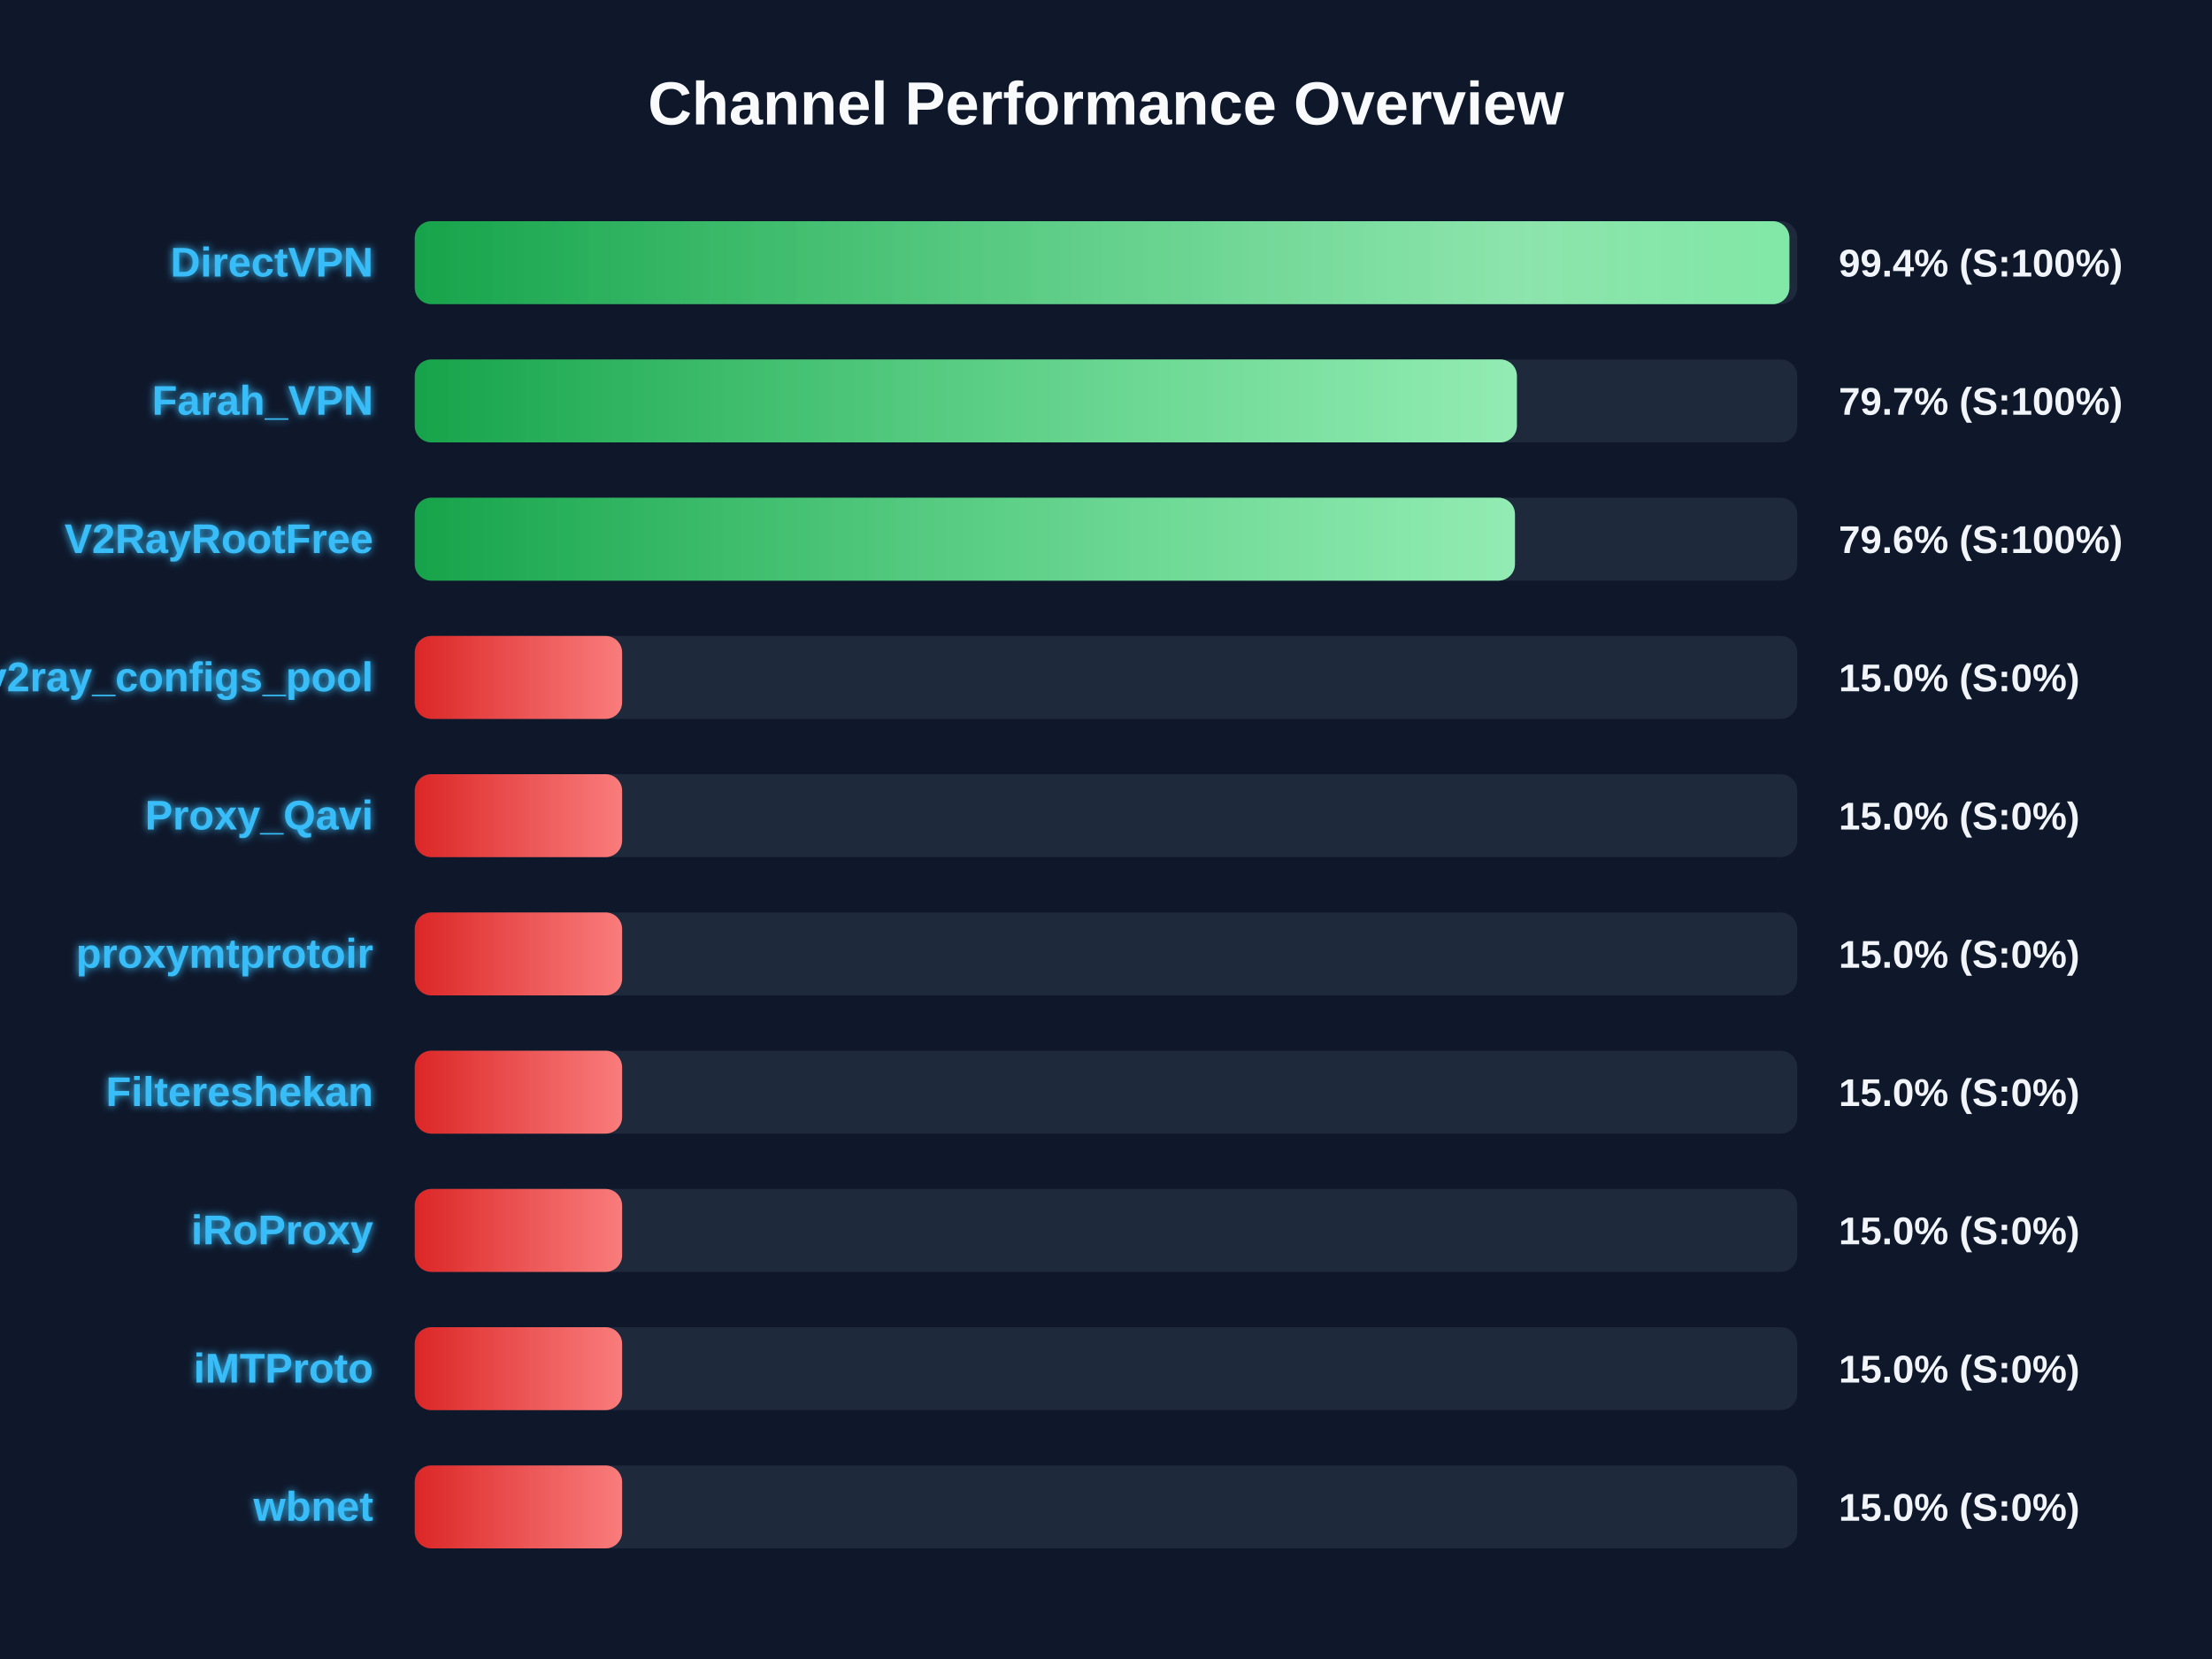
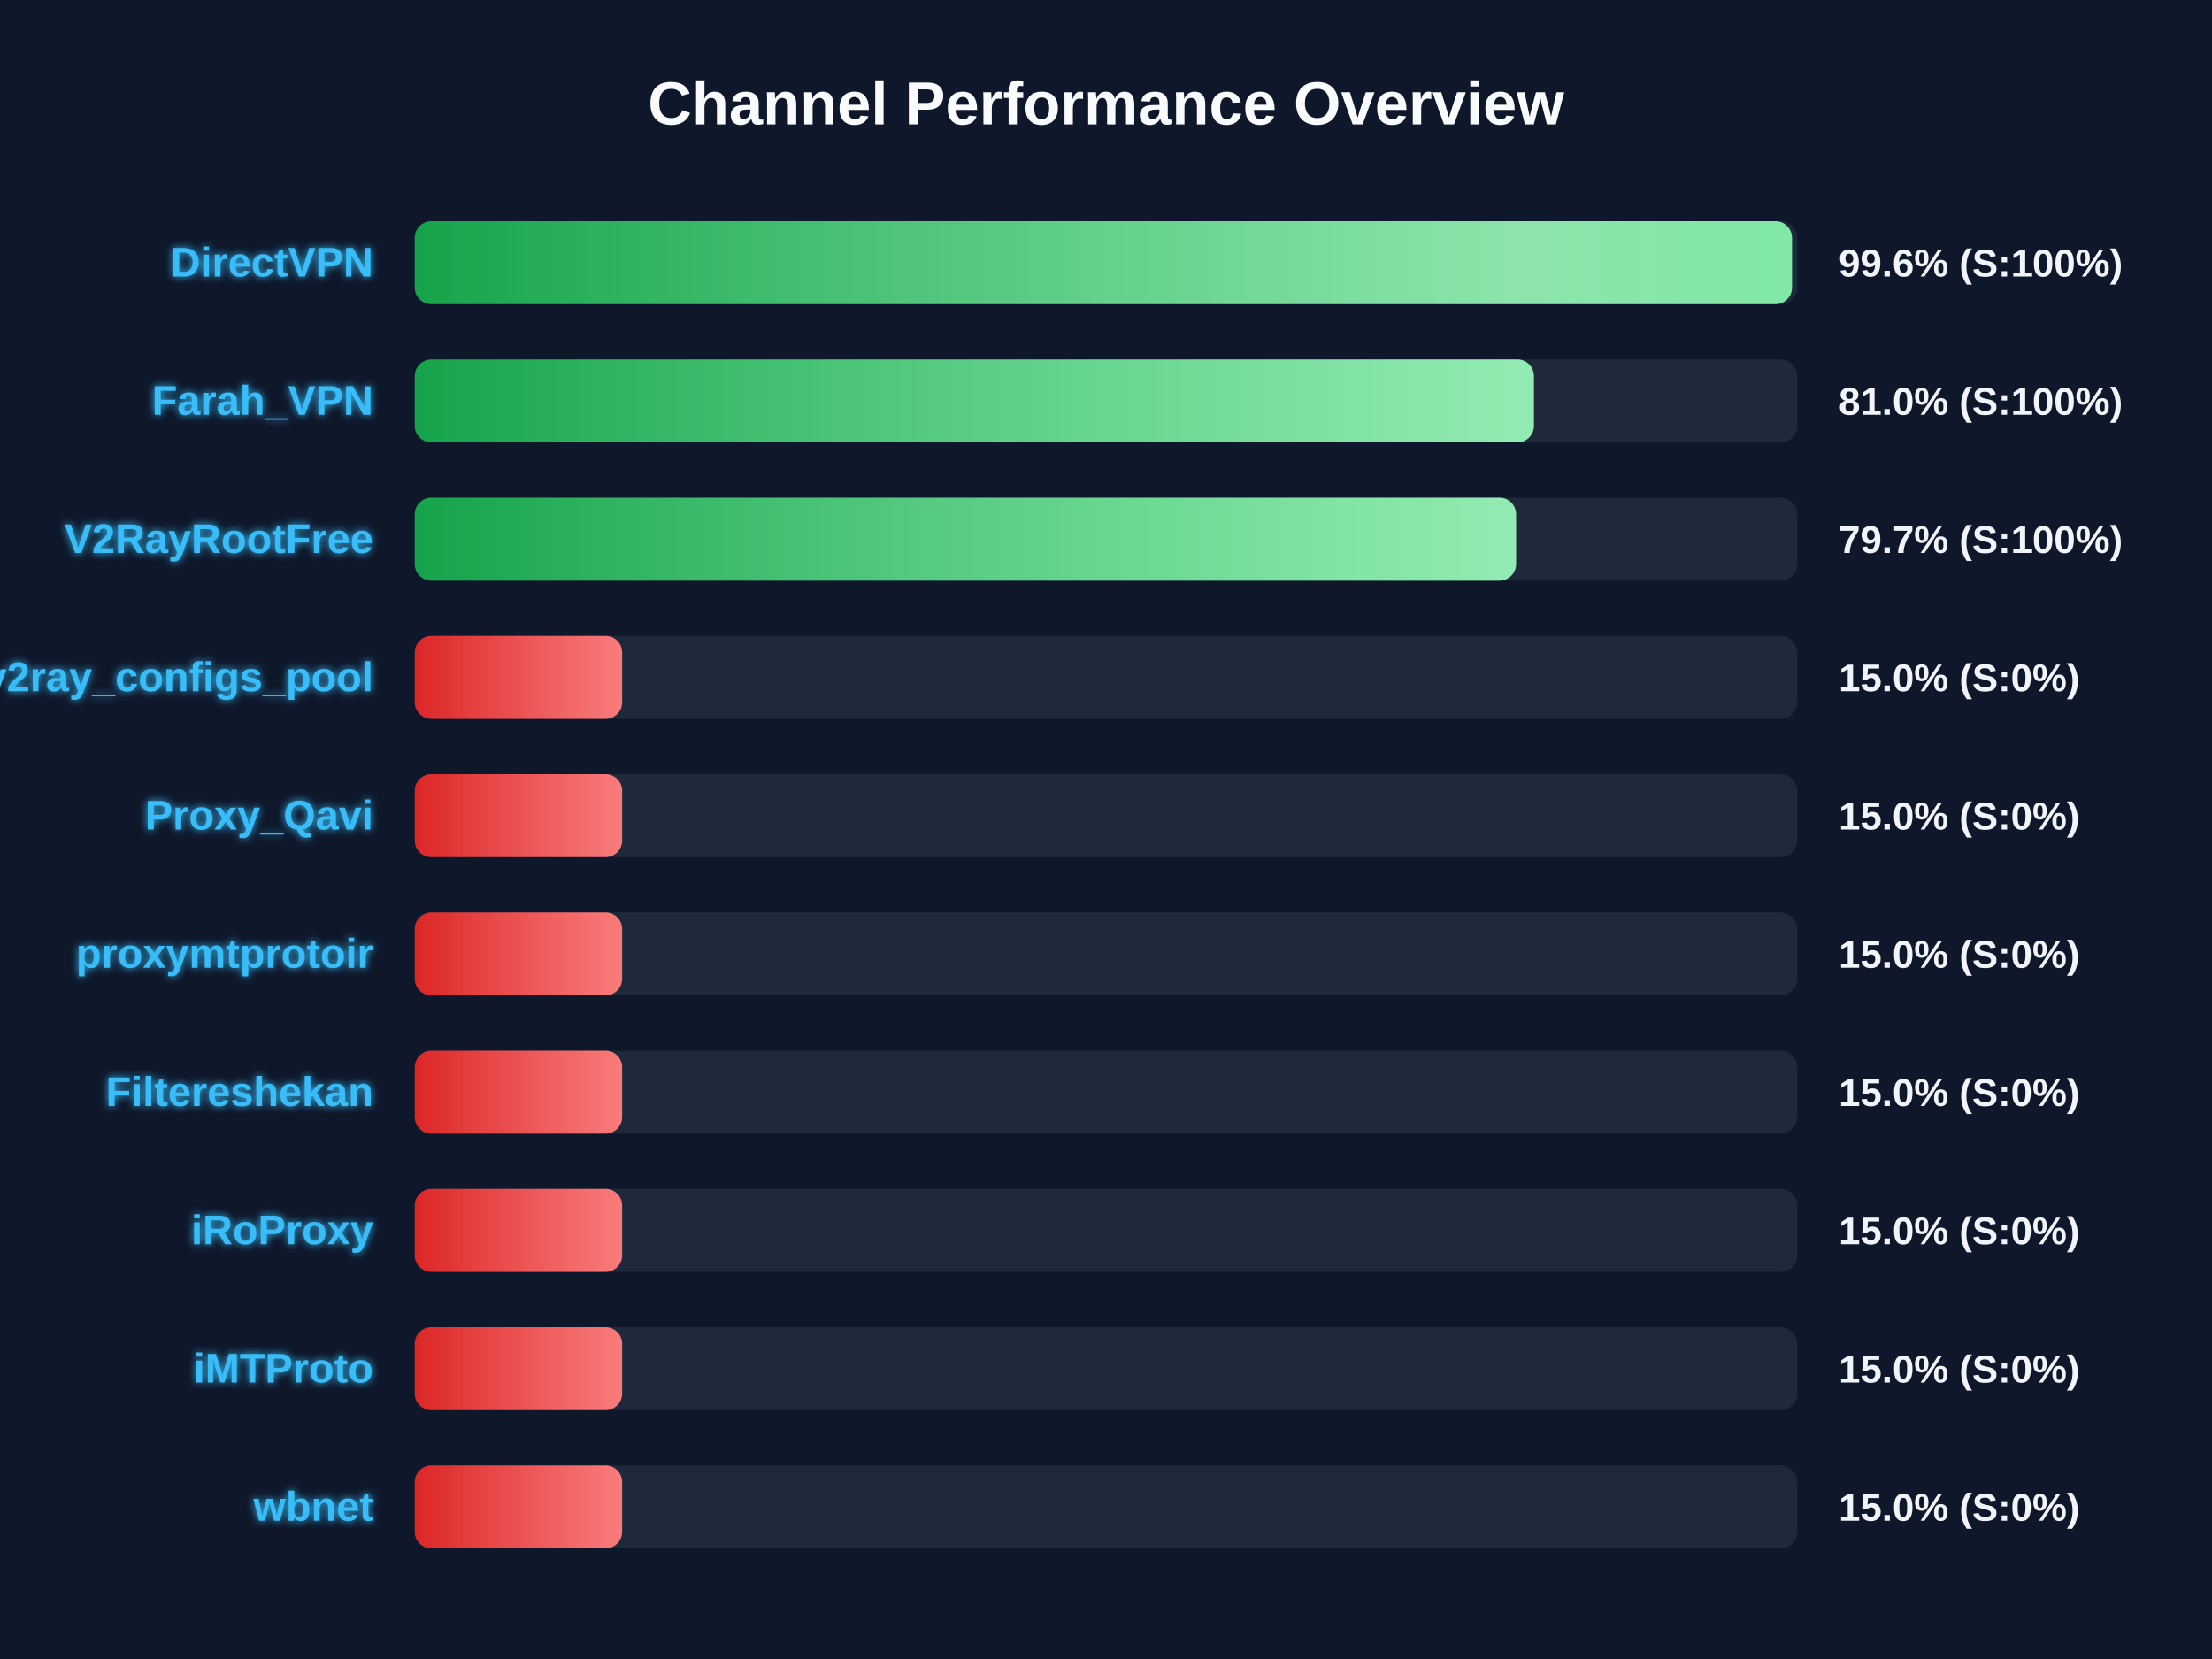
<svg xmlns="http://www.w3.org/2000/svg" width="800" height="600" version="1.1">
  <defs>
    <linearGradient id="grad-green" x1="0%" y1="0%" x2="100%" y2="0%">
      <stop offset="0%" stop-color="#16a34a" />
      <stop offset="100%" stop-color="#4ade80" />
    </linearGradient>
    <linearGradient id="grad-yellow" x1="0%" y1="0%" x2="100%" y2="0%">
      <stop offset="0%" stop-color="#ca8a04" />
      <stop offset="100%" stop-color="#fde047" />
    </linearGradient>
    <linearGradient id="grad-red" x1="0%" y1="0%" x2="100%" y2="0%">
      <stop offset="0%" stop-color="#dc2626" />
      <stop offset="100%" stop-color="#f87171" />
    </linearGradient>
    <linearGradient id="shimmer" x1="0%" y1="0%" x2="100%" y2="0%">
      <stop offset="0%" stop-color="rgba(255,255,255,0)" />
      <stop offset="50%" stop-color="rgba(255,255,255,0.4)" />
      <stop offset="100%" stop-color="rgba(255,255,255,0)" />
    </linearGradient>
    <filter id="glow" x="-20%" y="-20%" width="140%" height="140%">
      <feGaussianBlur stdDeviation="1.5" result="blur" />
      <feComposite in="SourceGraphic" in2="blur" operator="over" />
    </filter>
  </defs>
  <style>
        .bg-rect { fill: #0f172a; }
        .title { font: bold 22px 'Segoe UI', Arial, sans-serif; fill: #f8fafc; }
        .row { font: bold 15px 'Segoe UI', Arial, sans-serif; fill: #38bdf8; filter: url(#glow); }
        .score { font: bold 14px 'Segoe UI', Arial, sans-serif; fill: #f1f5f9; }
        @keyframes shimmer-anim {
            0% { transform: translateX(-100%); }
            100% { transform: translateX(200%); }
        }
        .shimmer-rect {
            animation: shimmer-anim 2.5s infinite linear;
        }
    </style>
  <rect width="100%" height="100%" class="bg-rect" />
  <text x="400" y="45" text-anchor="middle" class="title">Channel Performance Overview</text>
  <rect x="150" y="80" width="500" height="30" fill="#1e293b" rx="6" />
  <clipPath id="clip-0">
-     <rect x="150" y="80" width="497.15" height="30" rx="6" />
+     <rect x="150" y="80" width="498.1" height="30" rx="6" />
  </clipPath>
-   <rect x="150" y="80" width="497.15" height="30" fill="url(#grad-green)" rx="6" />
+   <rect x="150" y="80" width="498.1" height="30" fill="url(#grad-green)" rx="6" />
  <g clip-path="url(#clip-0)">
    <rect x="150" y="80" width="100%" height="30" fill="url(#shimmer)" class="shimmer-rect" />
  </g>
  <text x="135" y="100" text-anchor="end" class="row">DirectVPN</text>
-   <text x="665" y="100" text-anchor="start" class="score">99.4% (S:100%)</text>
+   <text x="665" y="100" text-anchor="start" class="score">99.6% (S:100%)</text>
  <rect x="150" y="130" width="500" height="30" fill="#1e293b" rx="6" />
  <clipPath id="clip-1">
-     <rect x="150" y="130" width="398.6" height="30" rx="6" />
+     <rect x="150" y="130" width="404.75" height="30" rx="6" />
  </clipPath>
-   <rect x="150" y="130" width="398.6" height="30" fill="url(#grad-green)" rx="6" />
+   <rect x="150" y="130" width="404.75" height="30" fill="url(#grad-green)" rx="6" />
  <g clip-path="url(#clip-1)">
    <rect x="150" y="130" width="100%" height="30" fill="url(#shimmer)" class="shimmer-rect" />
  </g>
  <text x="135" y="150" text-anchor="end" class="row">Farah_VPN</text>
-   <text x="665" y="150" text-anchor="start" class="score">79.7% (S:100%)</text>
+   <text x="665" y="150" text-anchor="start" class="score">81.0% (S:100%)</text>
  <rect x="150" y="180" width="500" height="30" fill="#1e293b" rx="6" />
  <clipPath id="clip-2">
-     <rect x="150" y="180" width="397.9" height="30" rx="6" />
+     <rect x="150" y="180" width="398.3" height="30" rx="6" />
  </clipPath>
-   <rect x="150" y="180" width="397.9" height="30" fill="url(#grad-green)" rx="6" />
+   <rect x="150" y="180" width="398.3" height="30" fill="url(#grad-green)" rx="6" />
  <g clip-path="url(#clip-2)">
    <rect x="150" y="180" width="100%" height="30" fill="url(#shimmer)" class="shimmer-rect" />
  </g>
  <text x="135" y="200" text-anchor="end" class="row">V2RayRootFree</text>
-   <text x="665" y="200" text-anchor="start" class="score">79.6% (S:100%)</text>
+   <text x="665" y="200" text-anchor="start" class="score">79.7% (S:100%)</text>
  <rect x="150" y="230" width="500" height="30" fill="#1e293b" rx="6" />
  <clipPath id="clip-3">
    <rect x="150" y="230" width="75.0" height="30" rx="6" />
  </clipPath>
  <rect x="150" y="230" width="75.0" height="30" fill="url(#grad-red)" rx="6" />
  <g clip-path="url(#clip-3)">
    <rect x="150" y="230" width="100%" height="30" fill="url(#shimmer)" class="shimmer-rect" />
  </g>
  <text x="135" y="250" text-anchor="end" class="row">v2ray_configs_pool</text>
  <text x="665" y="250" text-anchor="start" class="score">15.0% (S:0%)</text>
  <rect x="150" y="280" width="500" height="30" fill="#1e293b" rx="6" />
  <clipPath id="clip-4">
    <rect x="150" y="280" width="75.0" height="30" rx="6" />
  </clipPath>
  <rect x="150" y="280" width="75.0" height="30" fill="url(#grad-red)" rx="6" />
  <g clip-path="url(#clip-4)">
    <rect x="150" y="280" width="100%" height="30" fill="url(#shimmer)" class="shimmer-rect" />
  </g>
  <text x="135" y="300" text-anchor="end" class="row">Proxy_Qavi</text>
  <text x="665" y="300" text-anchor="start" class="score">15.0% (S:0%)</text>
  <rect x="150" y="330" width="500" height="30" fill="#1e293b" rx="6" />
  <clipPath id="clip-5">
    <rect x="150" y="330" width="75.0" height="30" rx="6" />
  </clipPath>
  <rect x="150" y="330" width="75.0" height="30" fill="url(#grad-red)" rx="6" />
  <g clip-path="url(#clip-5)">
    <rect x="150" y="330" width="100%" height="30" fill="url(#shimmer)" class="shimmer-rect" />
  </g>
  <text x="135" y="350" text-anchor="end" class="row">proxymtprotoir</text>
  <text x="665" y="350" text-anchor="start" class="score">15.0% (S:0%)</text>
  <rect x="150" y="380" width="500" height="30" fill="#1e293b" rx="6" />
  <clipPath id="clip-6">
    <rect x="150" y="380" width="75.0" height="30" rx="6" />
  </clipPath>
  <rect x="150" y="380" width="75.0" height="30" fill="url(#grad-red)" rx="6" />
  <g clip-path="url(#clip-6)">
    <rect x="150" y="380" width="100%" height="30" fill="url(#shimmer)" class="shimmer-rect" />
  </g>
  <text x="135" y="400" text-anchor="end" class="row">Filtereshekan</text>
  <text x="665" y="400" text-anchor="start" class="score">15.0% (S:0%)</text>
  <rect x="150" y="430" width="500" height="30" fill="#1e293b" rx="6" />
  <clipPath id="clip-7">
    <rect x="150" y="430" width="75.0" height="30" rx="6" />
  </clipPath>
  <rect x="150" y="430" width="75.0" height="30" fill="url(#grad-red)" rx="6" />
  <g clip-path="url(#clip-7)">
    <rect x="150" y="430" width="100%" height="30" fill="url(#shimmer)" class="shimmer-rect" />
  </g>
  <text x="135" y="450" text-anchor="end" class="row">iRoProxy</text>
  <text x="665" y="450" text-anchor="start" class="score">15.0% (S:0%)</text>
  <rect x="150" y="480" width="500" height="30" fill="#1e293b" rx="6" />
  <clipPath id="clip-8">
    <rect x="150" y="480" width="75.0" height="30" rx="6" />
  </clipPath>
  <rect x="150" y="480" width="75.0" height="30" fill="url(#grad-red)" rx="6" />
  <g clip-path="url(#clip-8)">
    <rect x="150" y="480" width="100%" height="30" fill="url(#shimmer)" class="shimmer-rect" />
  </g>
  <text x="135" y="500" text-anchor="end" class="row">iMTProto</text>
  <text x="665" y="500" text-anchor="start" class="score">15.0% (S:0%)</text>
  <rect x="150" y="530" width="500" height="30" fill="#1e293b" rx="6" />
  <clipPath id="clip-9">
    <rect x="150" y="530" width="75.0" height="30" rx="6" />
  </clipPath>
  <rect x="150" y="530" width="75.0" height="30" fill="url(#grad-red)" rx="6" />
  <g clip-path="url(#clip-9)">
    <rect x="150" y="530" width="100%" height="30" fill="url(#shimmer)" class="shimmer-rect" />
  </g>
  <text x="135" y="550" text-anchor="end" class="row">wbnet</text>
  <text x="665" y="550" text-anchor="start" class="score">15.0% (S:0%)</text>
</svg>
